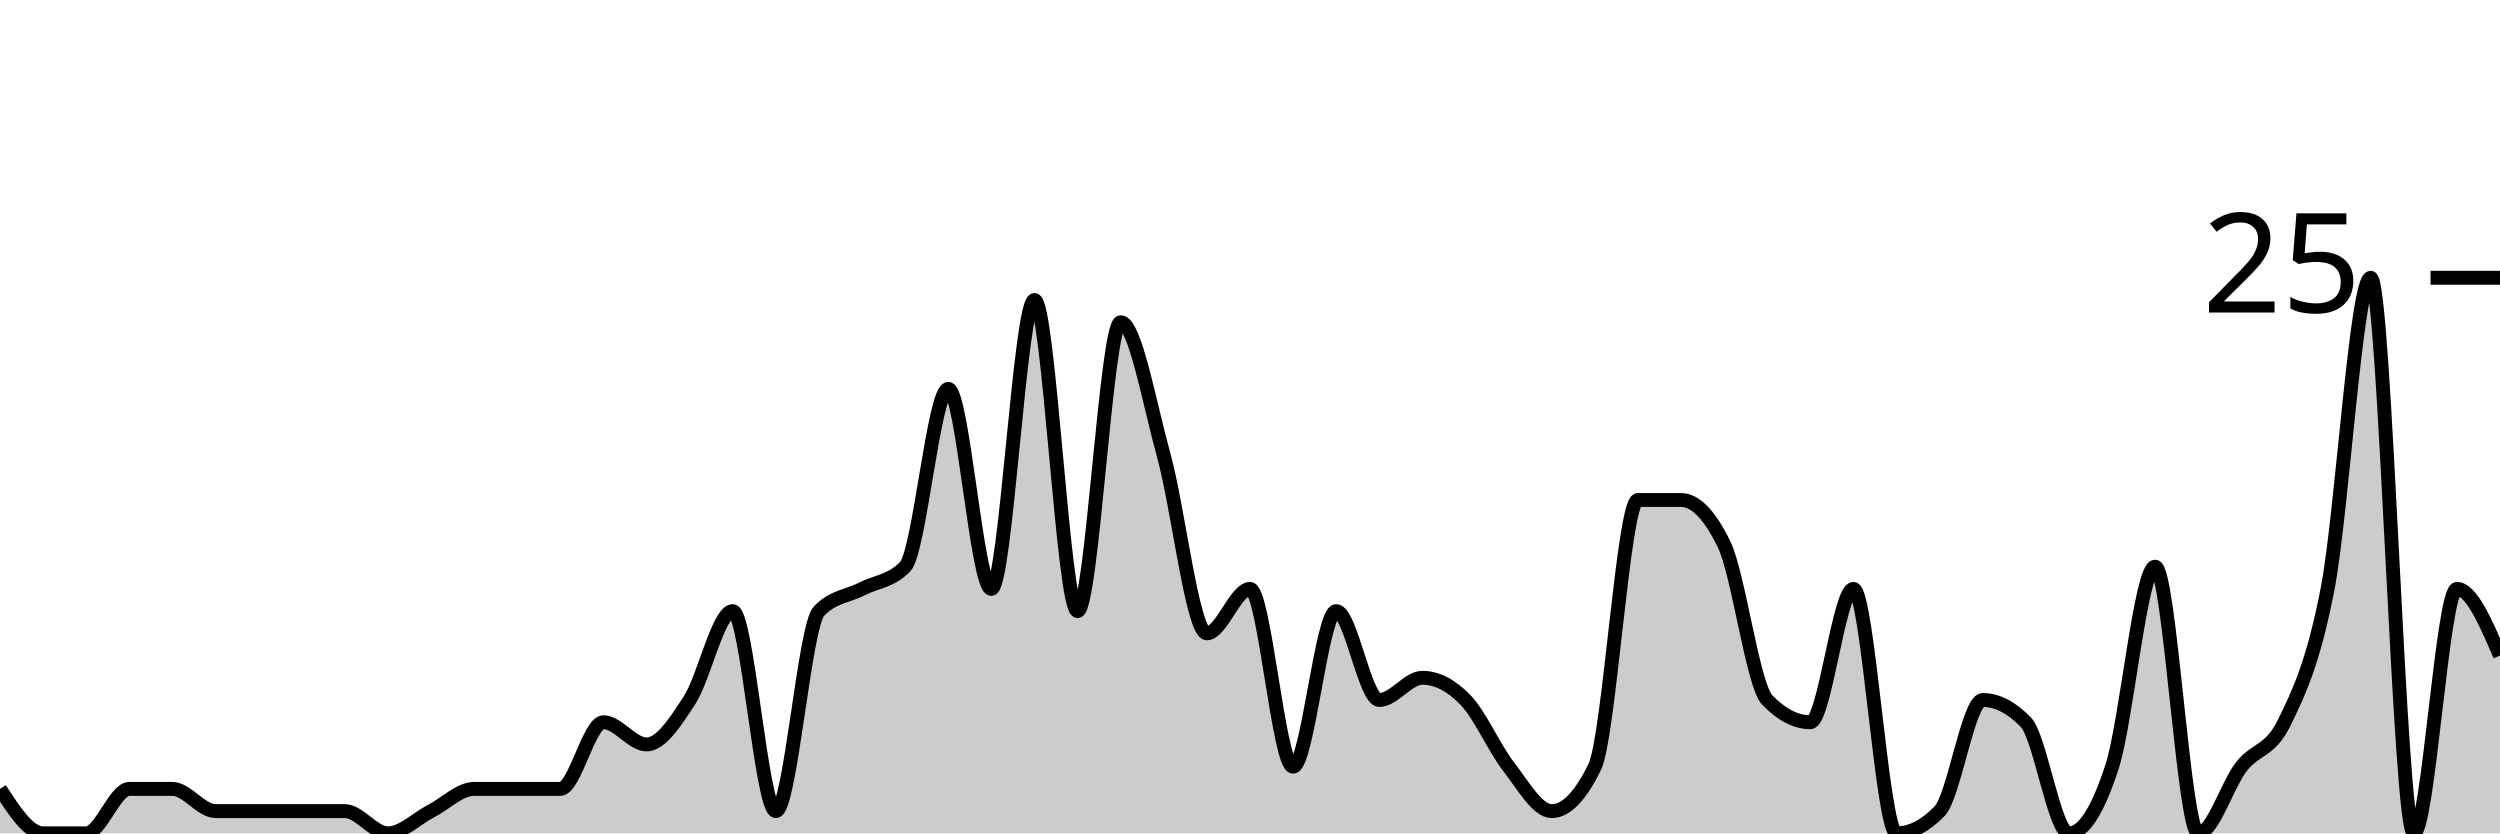
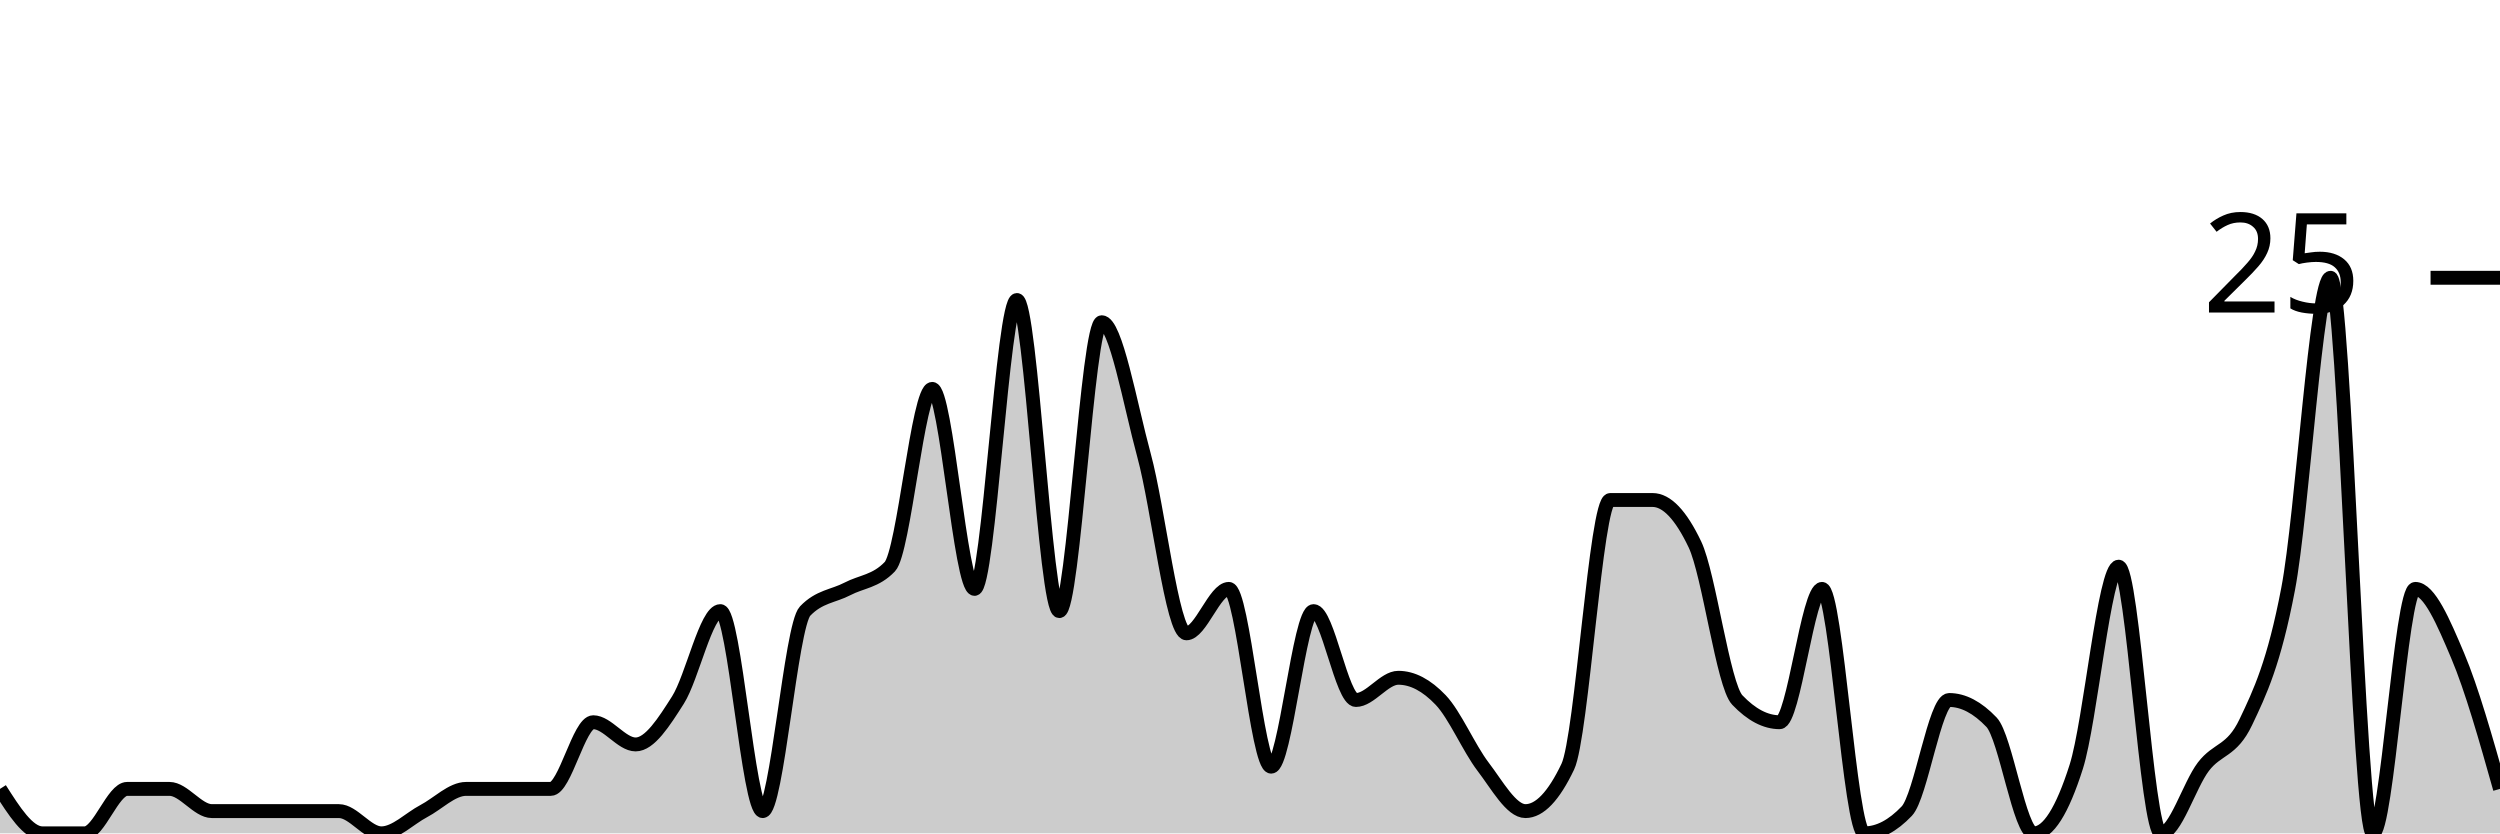
<svg xmlns="http://www.w3.org/2000/svg" viewBox="0 0 180 60">
  <g transform="translate(0,20)">
-     <path class="area" fill="rgba(0, 0, 0, 0.2)" d="M0,36.8C1.034,38.4,2.069,40,3.103,40C4.138,40,5.172,40,6.207,40C7.241,40,8.276,36.8,9.31,36.8C10.345,36.8,11.379,36.8,12.414,36.8C13.448,36.8,14.483,38.4,15.517,38.4C16.552,38.4,17.586,38.4,18.621,38.4C19.655,38.4,20.69,38.4,21.724,38.4C22.759,38.4,23.793,38.4,24.828,38.4C25.862,38.4,26.897,40,27.931,40C28.966,40,30,38.933,31.034,38.4C32.069,37.867,33.103,36.8,34.138,36.8C35.172,36.8,36.207,36.8,37.241,36.8C38.276,36.8,39.31,36.8,40.345,36.8C41.379,36.8,42.414,32,43.448,32C44.483,32,45.517,33.6,46.552,33.6C47.586,33.6,48.621,32,49.655,30.4C50.69,28.8,51.724,24,52.759,24C53.793,24,54.828,38.4,55.862,38.4C56.897,38.4,57.931,25.067,58.966,24C60,22.933,61.034,22.933,62.069,22.4C63.103,21.867,64.138,21.867,65.172,20.8C66.207,19.733,67.241,8,68.276,8C69.31,8,70.345,22.4,71.379,22.4C72.414,22.4,73.448,1.6,74.483,1.6C75.517,1.6,76.552,24,77.586,24C78.621,24,79.655,3.2,80.69,3.2C81.724,3.2,82.759,9.067,83.793,12.8C84.828,16.533,85.862,25.6,86.897,25.6C87.931,25.6,88.966,22.4,90,22.4C91.034,22.4,92.069,35.2,93.103,35.2C94.138,35.2,95.172,24,96.207,24C97.241,24,98.276,30.4,99.31,30.4C100.345,30.4,101.379,28.8,102.414,28.8C103.448,28.8,104.483,29.333,105.517,30.4C106.552,31.467,107.586,33.867,108.621,35.2C109.655,36.533,110.69,38.4,111.724,38.4C112.759,38.4,113.793,37.333,114.828,35.2C115.862,33.067,116.897,16,117.931,16C118.966,16,120,16,121.034,16C122.069,16,123.103,17.067,124.138,19.2C125.172,21.333,126.207,29.333,127.241,30.4C128.276,31.467,129.31,32,130.345,32C131.379,32,132.414,22.4,133.448,22.4C134.483,22.4,135.517,40,136.552,40C137.586,40,138.621,39.467,139.655,38.4C140.69,37.333,141.724,30.4,142.759,30.4C143.793,30.4,144.828,30.933,145.862,32C146.897,33.067,147.931,40,148.966,40C150,40,151.034,38.4,152.069,35.2C153.103,32,154.138,20.8,155.172,20.8C156.207,20.8,157.241,40,158.276,40C159.31,40,160.345,36.533,161.379,35.2C162.414,33.867,163.448,34.133,164.483,32C165.517,29.867,166.552,27.733,167.586,22.4C168.621,17.067,169.655,0,170.69,0C171.724,0,172.759,40,173.793,40C174.828,40,175.862,22.4,176.897,22.4C177.931,22.4,178.966,24.8,180,27.2L180,40C178.966,40,177.931,40,176.897,40C175.862,40,174.828,40,173.793,40C172.759,40,171.724,40,170.69,40C169.655,40,168.621,40,167.586,40C166.552,40,165.517,40,164.483,40C163.448,40,162.414,40,161.379,40C160.345,40,159.31,40,158.276,40C157.241,40,156.207,40,155.172,40C154.138,40,153.103,40,152.069,40C151.034,40,150,40,148.966,40C147.931,40,146.897,40,145.862,40C144.828,40,143.793,40,142.759,40C141.724,40,140.69,40,139.655,40C138.621,40,137.586,40,136.552,40C135.517,40,134.483,40,133.448,40C132.414,40,131.379,40,130.345,40C129.31,40,128.276,40,127.241,40C126.207,40,125.172,40,124.138,40C123.103,40,122.069,40,121.034,40C120,40,118.966,40,117.931,40C116.897,40,115.862,40,114.828,40C113.793,40,112.759,40,111.724,40C110.69,40,109.655,40,108.621,40C107.586,40,106.552,40,105.517,40C104.483,40,103.448,40,102.414,40C101.379,40,100.345,40,99.31,40C98.276,40,97.241,40,96.207,40C95.172,40,94.138,40,93.103,40C92.069,40,91.034,40,90,40C88.966,40,87.931,40,86.897,40C85.862,40,84.828,40,83.793,40C82.759,40,81.724,40,80.69,40C79.655,40,78.621,40,77.586,40C76.552,40,75.517,40,74.483,40C73.448,40,72.414,40,71.379,40C70.345,40,69.31,40,68.276,40C67.241,40,66.207,40,65.172,40C64.138,40,63.103,40,62.069,40C61.034,40,60,40,58.966,40C57.931,40,56.897,40,55.862,40C54.828,40,53.793,40,52.759,40C51.724,40,50.69,40,49.655,40C48.621,40,47.586,40,46.552,40C45.517,40,44.483,40,43.448,40C42.414,40,41.379,40,40.345,40C39.31,40,38.276,40,37.241,40C36.207,40,35.172,40,34.138,40C33.103,40,32.069,40,31.034,40C30,40,28.966,40,27.931,40C26.897,40,25.862,40,24.828,40C23.793,40,22.759,40,21.724,40C20.69,40,19.655,40,18.621,40C17.586,40,16.552,40,15.517,40C14.483,40,13.448,40,12.414,40C11.379,40,10.345,40,9.31,40C8.276,40,7.241,40,6.207,40C5.172,40,4.138,40,3.103,40C2.069,40,1.034,40,0,40Z" />
-     <path class="line" stroke="black" fill="none" d="M0,36.8C1.034,38.4,2.069,40,3.103,40C4.138,40,5.172,40,6.207,40C7.241,40,8.276,36.8,9.31,36.8C10.345,36.8,11.379,36.8,12.414,36.8C13.448,36.8,14.483,38.4,15.517,38.4C16.552,38.4,17.586,38.4,18.621,38.4C19.655,38.4,20.69,38.4,21.724,38.4C22.759,38.4,23.793,38.4,24.828,38.4C25.862,38.4,26.897,40,27.931,40C28.966,40,30,38.933,31.034,38.4C32.069,37.867,33.103,36.8,34.138,36.8C35.172,36.8,36.207,36.8,37.241,36.8C38.276,36.8,39.31,36.8,40.345,36.8C41.379,36.8,42.414,32,43.448,32C44.483,32,45.517,33.6,46.552,33.6C47.586,33.6,48.621,32,49.655,30.4C50.69,28.8,51.724,24,52.759,24C53.793,24,54.828,38.4,55.862,38.4C56.897,38.4,57.931,25.067,58.966,24C60,22.933,61.034,22.933,62.069,22.4C63.103,21.867,64.138,21.867,65.172,20.8C66.207,19.733,67.241,8,68.276,8C69.31,8,70.345,22.4,71.379,22.4C72.414,22.4,73.448,1.6,74.483,1.6C75.517,1.6,76.552,24,77.586,24C78.621,24,79.655,3.2,80.69,3.2C81.724,3.2,82.759,9.067,83.793,12.8C84.828,16.533,85.862,25.6,86.897,25.6C87.931,25.6,88.966,22.4,90,22.4C91.034,22.4,92.069,35.2,93.103,35.2C94.138,35.2,95.172,24,96.207,24C97.241,24,98.276,30.4,99.31,30.4C100.345,30.4,101.379,28.8,102.414,28.8C103.448,28.8,104.483,29.333,105.517,30.4C106.552,31.467,107.586,33.867,108.621,35.2C109.655,36.533,110.69,38.4,111.724,38.4C112.759,38.4,113.793,37.333,114.828,35.2C115.862,33.067,116.897,16,117.931,16C118.966,16,120,16,121.034,16C122.069,16,123.103,17.067,124.138,19.2C125.172,21.333,126.207,29.333,127.241,30.4C128.276,31.467,129.31,32,130.345,32C131.379,32,132.414,22.4,133.448,22.4C134.483,22.4,135.517,40,136.552,40C137.586,40,138.621,39.467,139.655,38.4C140.69,37.333,141.724,30.4,142.759,30.4C143.793,30.4,144.828,30.933,145.862,32C146.897,33.067,147.931,40,148.966,40C150,40,151.034,38.4,152.069,35.2C153.103,32,154.138,20.8,155.172,20.8C156.207,20.8,157.241,40,158.276,40C159.31,40,160.345,36.533,161.379,35.2C162.414,33.867,163.448,34.133,164.483,32C165.517,29.867,166.552,27.733,167.586,22.4C168.621,17.067,169.655,0,170.69,0C171.724,0,172.759,40,173.793,40C174.828,40,175.862,22.4,176.897,22.4C177.931,22.4,178.966,24.8,180,27.2" />
+     <path class="area" fill="rgba(0, 0, 0, 0.2)" d="M0,36.8C1.017,38.4,2.034,40,3.051,40C4.068,40,5.085,40,6.102,40C7.119,40,8.136,36.8,9.153,36.8C10.169,36.8,11.186,36.8,12.203,36.8C13.22,36.8,14.237,38.4,15.254,38.4C16.271,38.4,17.288,38.4,18.305,38.4C19.322,38.4,20.339,38.4,21.356,38.4C22.373,38.4,23.39,38.4,24.407,38.4C25.424,38.4,26.441,40,27.458,40C28.475,40,29.492,38.933,30.508,38.4C31.525,37.867,32.542,36.8,33.559,36.8C34.576,36.8,35.593,36.8,36.61,36.8C37.627,36.8,38.644,36.8,39.661,36.8C40.678,36.8,41.695,32,42.712,32C43.729,32,44.746,33.6,45.763,33.6C46.78,33.6,47.797,32,48.814,30.4C49.831,28.8,50.847,24,51.864,24C52.881,24,53.898,38.4,54.915,38.4C55.932,38.4,56.949,25.067,57.966,24C58.983,22.933,60,22.933,61.017,22.4C62.034,21.867,63.051,21.867,64.068,20.8C65.085,19.733,66.102,8,67.119,8C68.136,8,69.153,22.4,70.169,22.4C71.186,22.4,72.203,1.6,73.22,1.6C74.237,1.6,75.254,24,76.271,24C77.288,24,78.305,3.2,79.322,3.2C80.339,3.2,81.356,9.067,82.373,12.8C83.39,16.533,84.407,25.6,85.424,25.6C86.441,25.6,87.458,22.4,88.475,22.4C89.492,22.4,90.508,35.2,91.525,35.2C92.542,35.2,93.559,24,94.576,24C95.593,24,96.61,30.4,97.627,30.4C98.644,30.4,99.661,28.8,100.678,28.8C101.695,28.8,102.712,29.333,103.729,30.4C104.746,31.467,105.763,33.867,106.78,35.2C107.797,36.533,108.814,38.4,109.831,38.4C110.847,38.4,111.864,37.333,112.881,35.2C113.898,33.067,114.915,16,115.932,16C116.949,16,117.966,16,118.983,16C120,16,121.017,17.067,122.034,19.2C123.051,21.333,124.068,29.333,125.085,30.4C126.102,31.467,127.119,32,128.136,32C129.153,32,130.169,22.4,131.186,22.4C132.203,22.4,133.22,40,134.237,40C135.254,40,136.271,39.467,137.288,38.4C138.305,37.333,139.322,30.4,140.339,30.4C141.356,30.4,142.373,30.933,143.39,32C144.407,33.067,145.424,40,146.441,40C147.458,40,148.475,38.4,149.492,35.2C150.508,32,151.525,20.8,152.542,20.8C153.559,20.8,154.576,40,155.593,40C156.61,40,157.627,36.533,158.644,35.2C159.661,33.867,160.678,34.133,161.695,32C162.712,29.867,163.729,27.733,164.746,22.4C165.763,17.067,166.78,0,167.797,0C168.814,0,169.831,40,170.847,40C171.864,40,172.881,22.4,173.898,22.4C174.915,22.4,175.932,24.8,176.949,27.2C177.966,29.6,178.983,33.2,180,36.8L180,40C178.983,40,177.966,40,176.949,40C175.932,40,174.915,40,173.898,40C172.881,40,171.864,40,170.847,40C169.831,40,168.814,40,167.797,40C166.78,40,165.763,40,164.746,40C163.729,40,162.712,40,161.695,40C160.678,40,159.661,40,158.644,40C157.627,40,156.61,40,155.593,40C154.576,40,153.559,40,152.542,40C151.525,40,150.508,40,149.492,40C148.475,40,147.458,40,146.441,40C145.424,40,144.407,40,143.39,40C142.373,40,141.356,40,140.339,40C139.322,40,138.305,40,137.288,40C136.271,40,135.254,40,134.237,40C133.22,40,132.203,40,131.186,40C130.169,40,129.153,40,128.136,40C127.119,40,126.102,40,125.085,40C124.068,40,123.051,40,122.034,40C121.017,40,120,40,118.983,40C117.966,40,116.949,40,115.932,40C114.915,40,113.898,40,112.881,40C111.864,40,110.847,40,109.831,40C108.814,40,107.797,40,106.78,40C105.763,40,104.746,40,103.729,40C102.712,40,101.695,40,100.678,40C99.661,40,98.644,40,97.627,40C96.61,40,95.593,40,94.576,40C93.559,40,92.542,40,91.525,40C90.508,40,89.492,40,88.475,40C87.458,40,86.441,40,85.424,40C84.407,40,83.39,40,82.373,40C81.356,40,80.339,40,79.322,40C78.305,40,77.288,40,76.271,40C75.254,40,74.237,40,73.22,40C72.203,40,71.186,40,70.169,40C69.153,40,68.136,40,67.119,40C66.102,40,65.085,40,64.068,40C63.051,40,62.034,40,61.017,40C60,40,58.983,40,57.966,40C56.949,40,55.932,40,54.915,40C53.898,40,52.881,40,51.864,40C50.847,40,49.831,40,48.814,40C47.797,40,46.78,40,45.763,40C44.746,40,43.729,40,42.712,40C41.695,40,40.678,40,39.661,40C38.644,40,37.627,40,36.61,40C35.593,40,34.576,40,33.559,40C32.542,40,31.525,40,30.508,40C29.492,40,28.475,40,27.458,40C26.441,40,25.424,40,24.407,40C23.39,40,22.373,40,21.356,40C20.339,40,19.322,40,18.305,40C17.288,40,16.271,40,15.254,40C14.237,40,13.22,40,12.203,40C11.186,40,10.169,40,9.153,40C8.136,40,7.119,40,6.102,40C5.085,40,4.068,40,3.051,40C2.034,40,1.017,40,0,40Z" />
+     <path class="line" stroke="black" fill="none" d="M0,36.8C1.017,38.4,2.034,40,3.051,40C4.068,40,5.085,40,6.102,40C7.119,40,8.136,36.8,9.153,36.8C10.169,36.8,11.186,36.8,12.203,36.8C13.22,36.8,14.237,38.4,15.254,38.4C16.271,38.4,17.288,38.4,18.305,38.4C19.322,38.4,20.339,38.4,21.356,38.4C22.373,38.4,23.39,38.4,24.407,38.4C25.424,38.4,26.441,40,27.458,40C28.475,40,29.492,38.933,30.508,38.4C31.525,37.867,32.542,36.8,33.559,36.8C34.576,36.8,35.593,36.8,36.61,36.8C37.627,36.8,38.644,36.8,39.661,36.8C40.678,36.8,41.695,32,42.712,32C43.729,32,44.746,33.6,45.763,33.6C46.78,33.6,47.797,32,48.814,30.4C49.831,28.8,50.847,24,51.864,24C52.881,24,53.898,38.4,54.915,38.4C55.932,38.4,56.949,25.067,57.966,24C58.983,22.933,60,22.933,61.017,22.4C62.034,21.867,63.051,21.867,64.068,20.8C65.085,19.733,66.102,8,67.119,8C68.136,8,69.153,22.4,70.169,22.4C71.186,22.4,72.203,1.6,73.22,1.6C74.237,1.6,75.254,24,76.271,24C77.288,24,78.305,3.2,79.322,3.2C80.339,3.2,81.356,9.067,82.373,12.8C83.39,16.533,84.407,25.6,85.424,25.6C86.441,25.6,87.458,22.4,88.475,22.4C89.492,22.4,90.508,35.2,91.525,35.2C92.542,35.2,93.559,24,94.576,24C95.593,24,96.61,30.4,97.627,30.4C98.644,30.4,99.661,28.8,100.678,28.8C101.695,28.8,102.712,29.333,103.729,30.4C104.746,31.467,105.763,33.867,106.78,35.2C107.797,36.533,108.814,38.4,109.831,38.4C110.847,38.4,111.864,37.333,112.881,35.2C113.898,33.067,114.915,16,115.932,16C116.949,16,117.966,16,118.983,16C120,16,121.017,17.067,122.034,19.2C123.051,21.333,124.068,29.333,125.085,30.4C126.102,31.467,127.119,32,128.136,32C129.153,32,130.169,22.4,131.186,22.4C132.203,22.4,133.22,40,134.237,40C135.254,40,136.271,39.467,137.288,38.4C138.305,37.333,139.322,30.4,140.339,30.4C141.356,30.4,142.373,30.933,143.39,32C144.407,33.067,145.424,40,146.441,40C147.458,40,148.475,38.4,149.492,35.2C150.508,32,151.525,20.8,152.542,20.8C153.559,20.8,154.576,40,155.593,40C156.61,40,157.627,36.533,158.644,35.2C159.661,33.867,160.678,34.133,161.695,32C162.712,29.867,163.729,27.733,164.746,22.4C165.763,17.067,166.78,0,167.797,0C168.814,0,169.831,40,170.847,40C171.864,40,172.881,22.4,173.898,22.4C174.915,22.4,175.932,24.8,176.949,27.2C177.966,29.6,178.983,33.2,180,36.8" />
    <path class="axis-ceiling" stroke-width="1" stroke="black" fill="none" d="M175,0L180,0" />
    <text class="axis-ceiling-label" font-family="sans-serif" text-anchor="end" font-size="10px" x="170" y="2.5">25</text>
  </g>
</svg>
